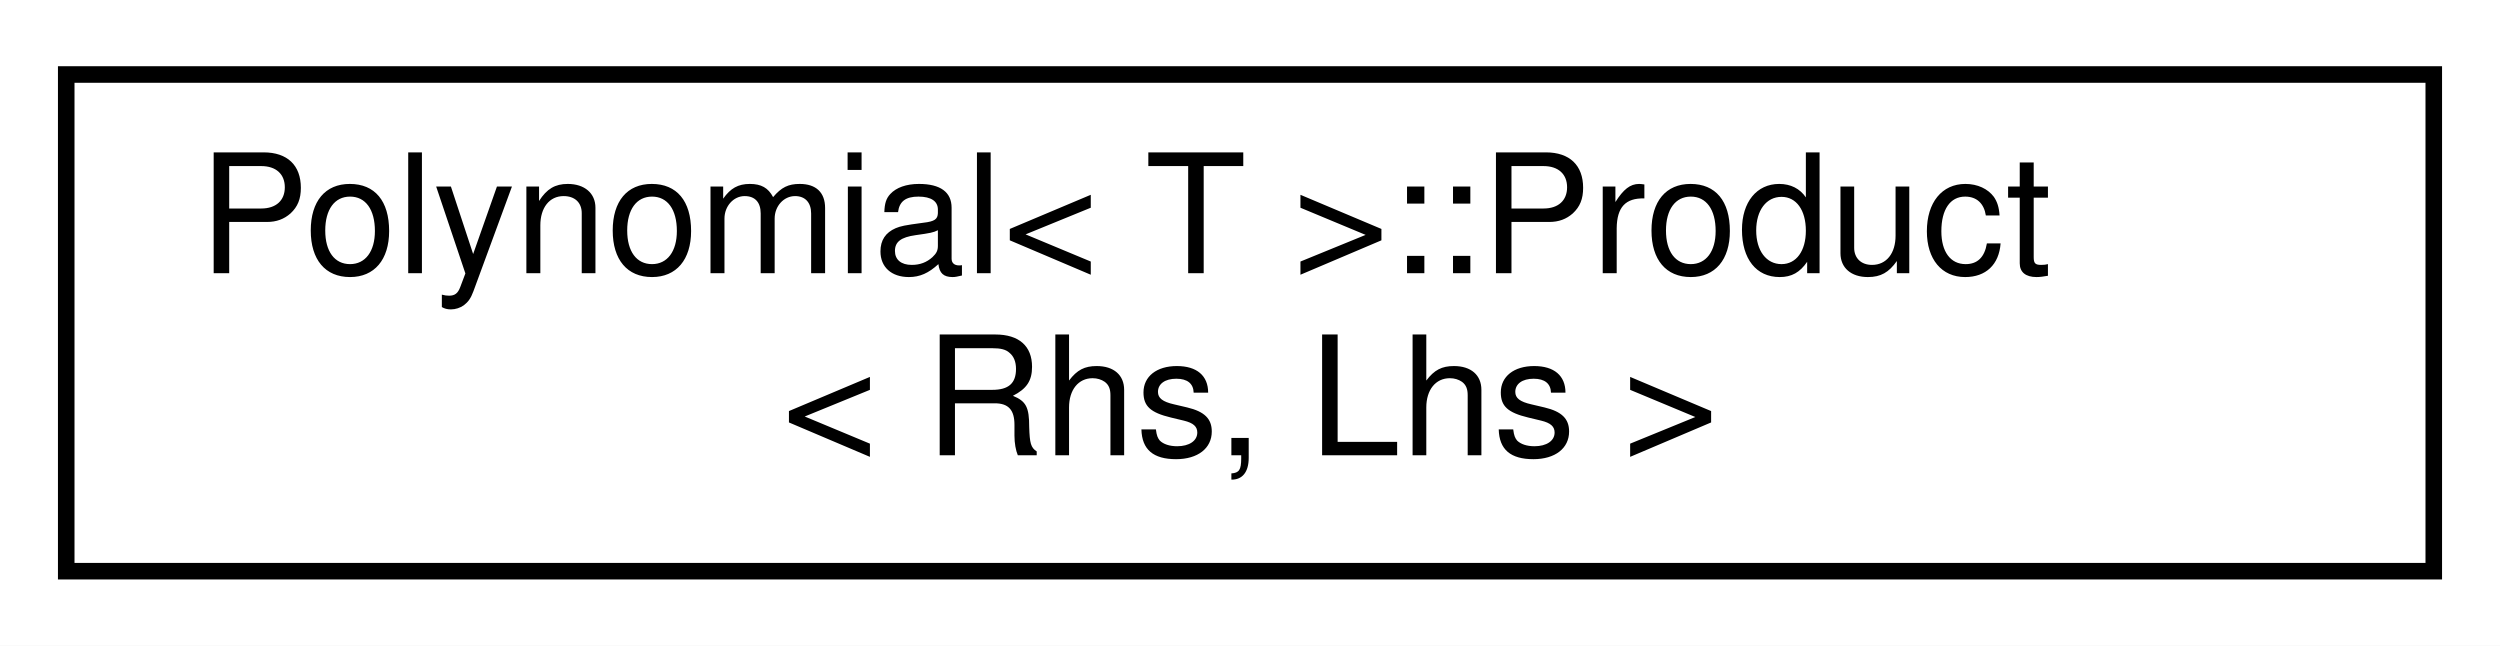
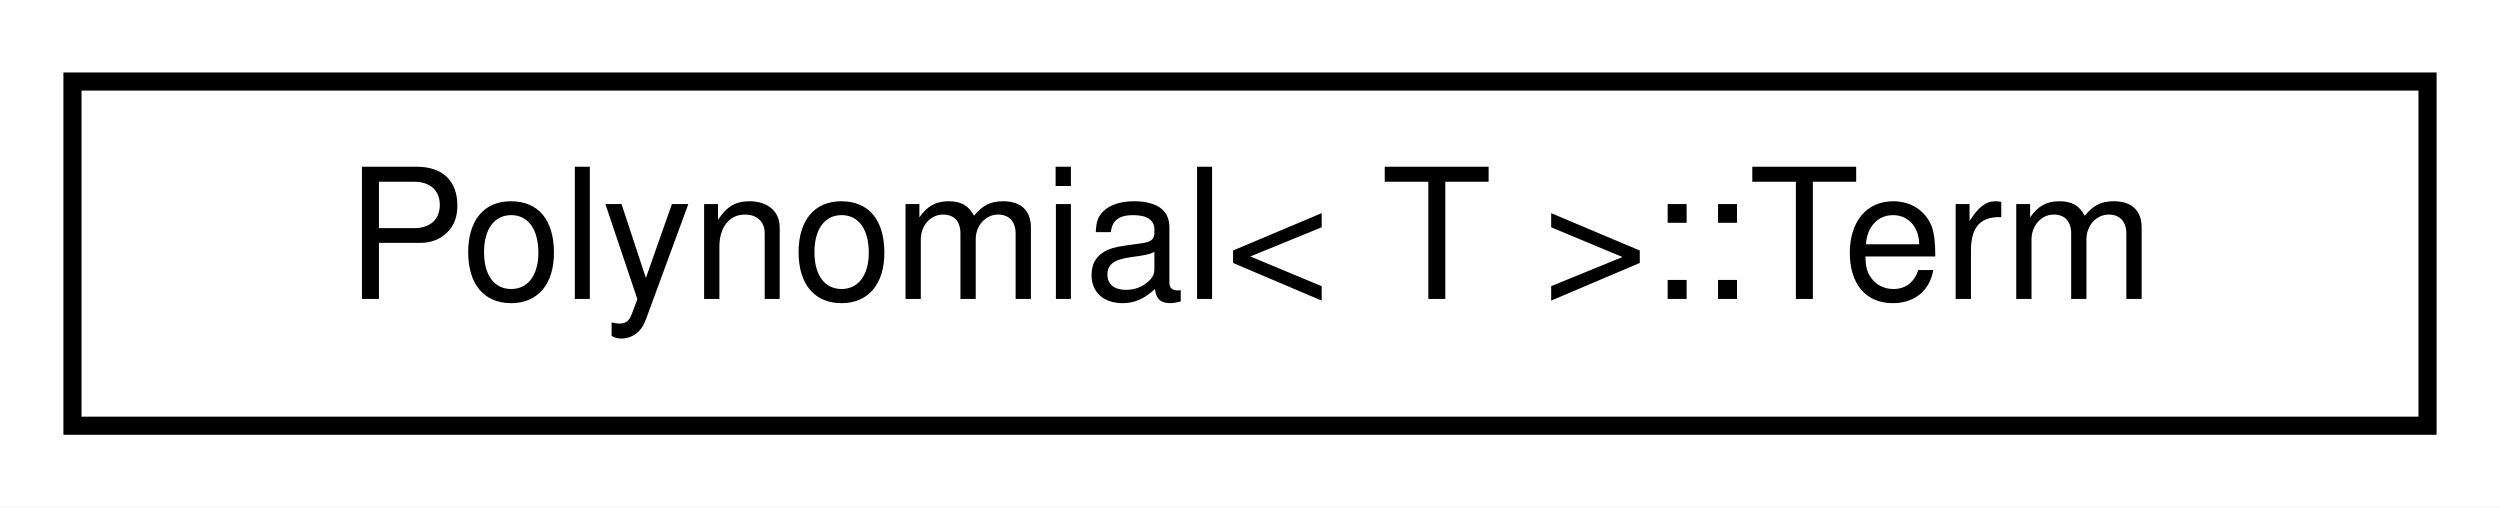
- <svg xmlns="http://www.w3.org/2000/svg" xmlns:xlink="http://www.w3.org/1999/xlink" width="151pt" height="39pt" viewBox="0.00 0.00 151.00 39.00">
-   <g id="graph0" class="graph" transform="scale(1 1) rotate(0) translate(4 35)">
-     <polygon fill="white" stroke="transparent" points="-4,4 -4,-35 147,-35 147,4 -4,4" />
+ <svg xmlns="http://www.w3.org/2000/svg" xmlns:xlink="http://www.w3.org/1999/xlink" width="138pt" height="28pt" viewBox="0.00 0.00 138.00 28.00">
+   <g id="graph0" class="graph" transform="scale(1 1) rotate(0) translate(4 24)">
+     <polygon fill="white" stroke="transparent" points="-4,4 -4,-24 134,-24 134,4 -4,4" />
    <g id="node1" class="node">
      <g id="a_node1">
-         <a xlink:href="structmaliput_1_1drake_1_1_polynomial_1_1_product.html" target="_top" xlink:title=" ">
-           <polygon fill="white" stroke="black" points="0,-0.5 0,-30.5 143,-30.5 143,-0.5 0,-0.5" />
-           <text text-anchor="start" x="8" y="-18.5" font-family="Helvetica,sans-Serif" font-size="10.00">Polynomial&lt; T &gt;::Product</text>
-           <text text-anchor="middle" x="71.5" y="-7.5" font-family="Helvetica,sans-Serif" font-size="10.00">&lt; Rhs, Lhs &gt;</text>
+         <a xlink:href="classmaliput_1_1drake_1_1_polynomial_1_1_term.html" target="_top" xlink:title="An individual variable raised to an integer power; e.g. x**2.">
+           <polygon fill="white" stroke="black" points="0,-0.5 0,-19.5 130,-19.5 130,-0.5 0,-0.5" />
+           <text text-anchor="middle" x="65" y="-7.5" font-family="Helvetica,sans-Serif" font-size="10.00">Polynomial&lt; T &gt;::Term</text>
        </a>
      </g>
    </g>
  </g>
</svg>
